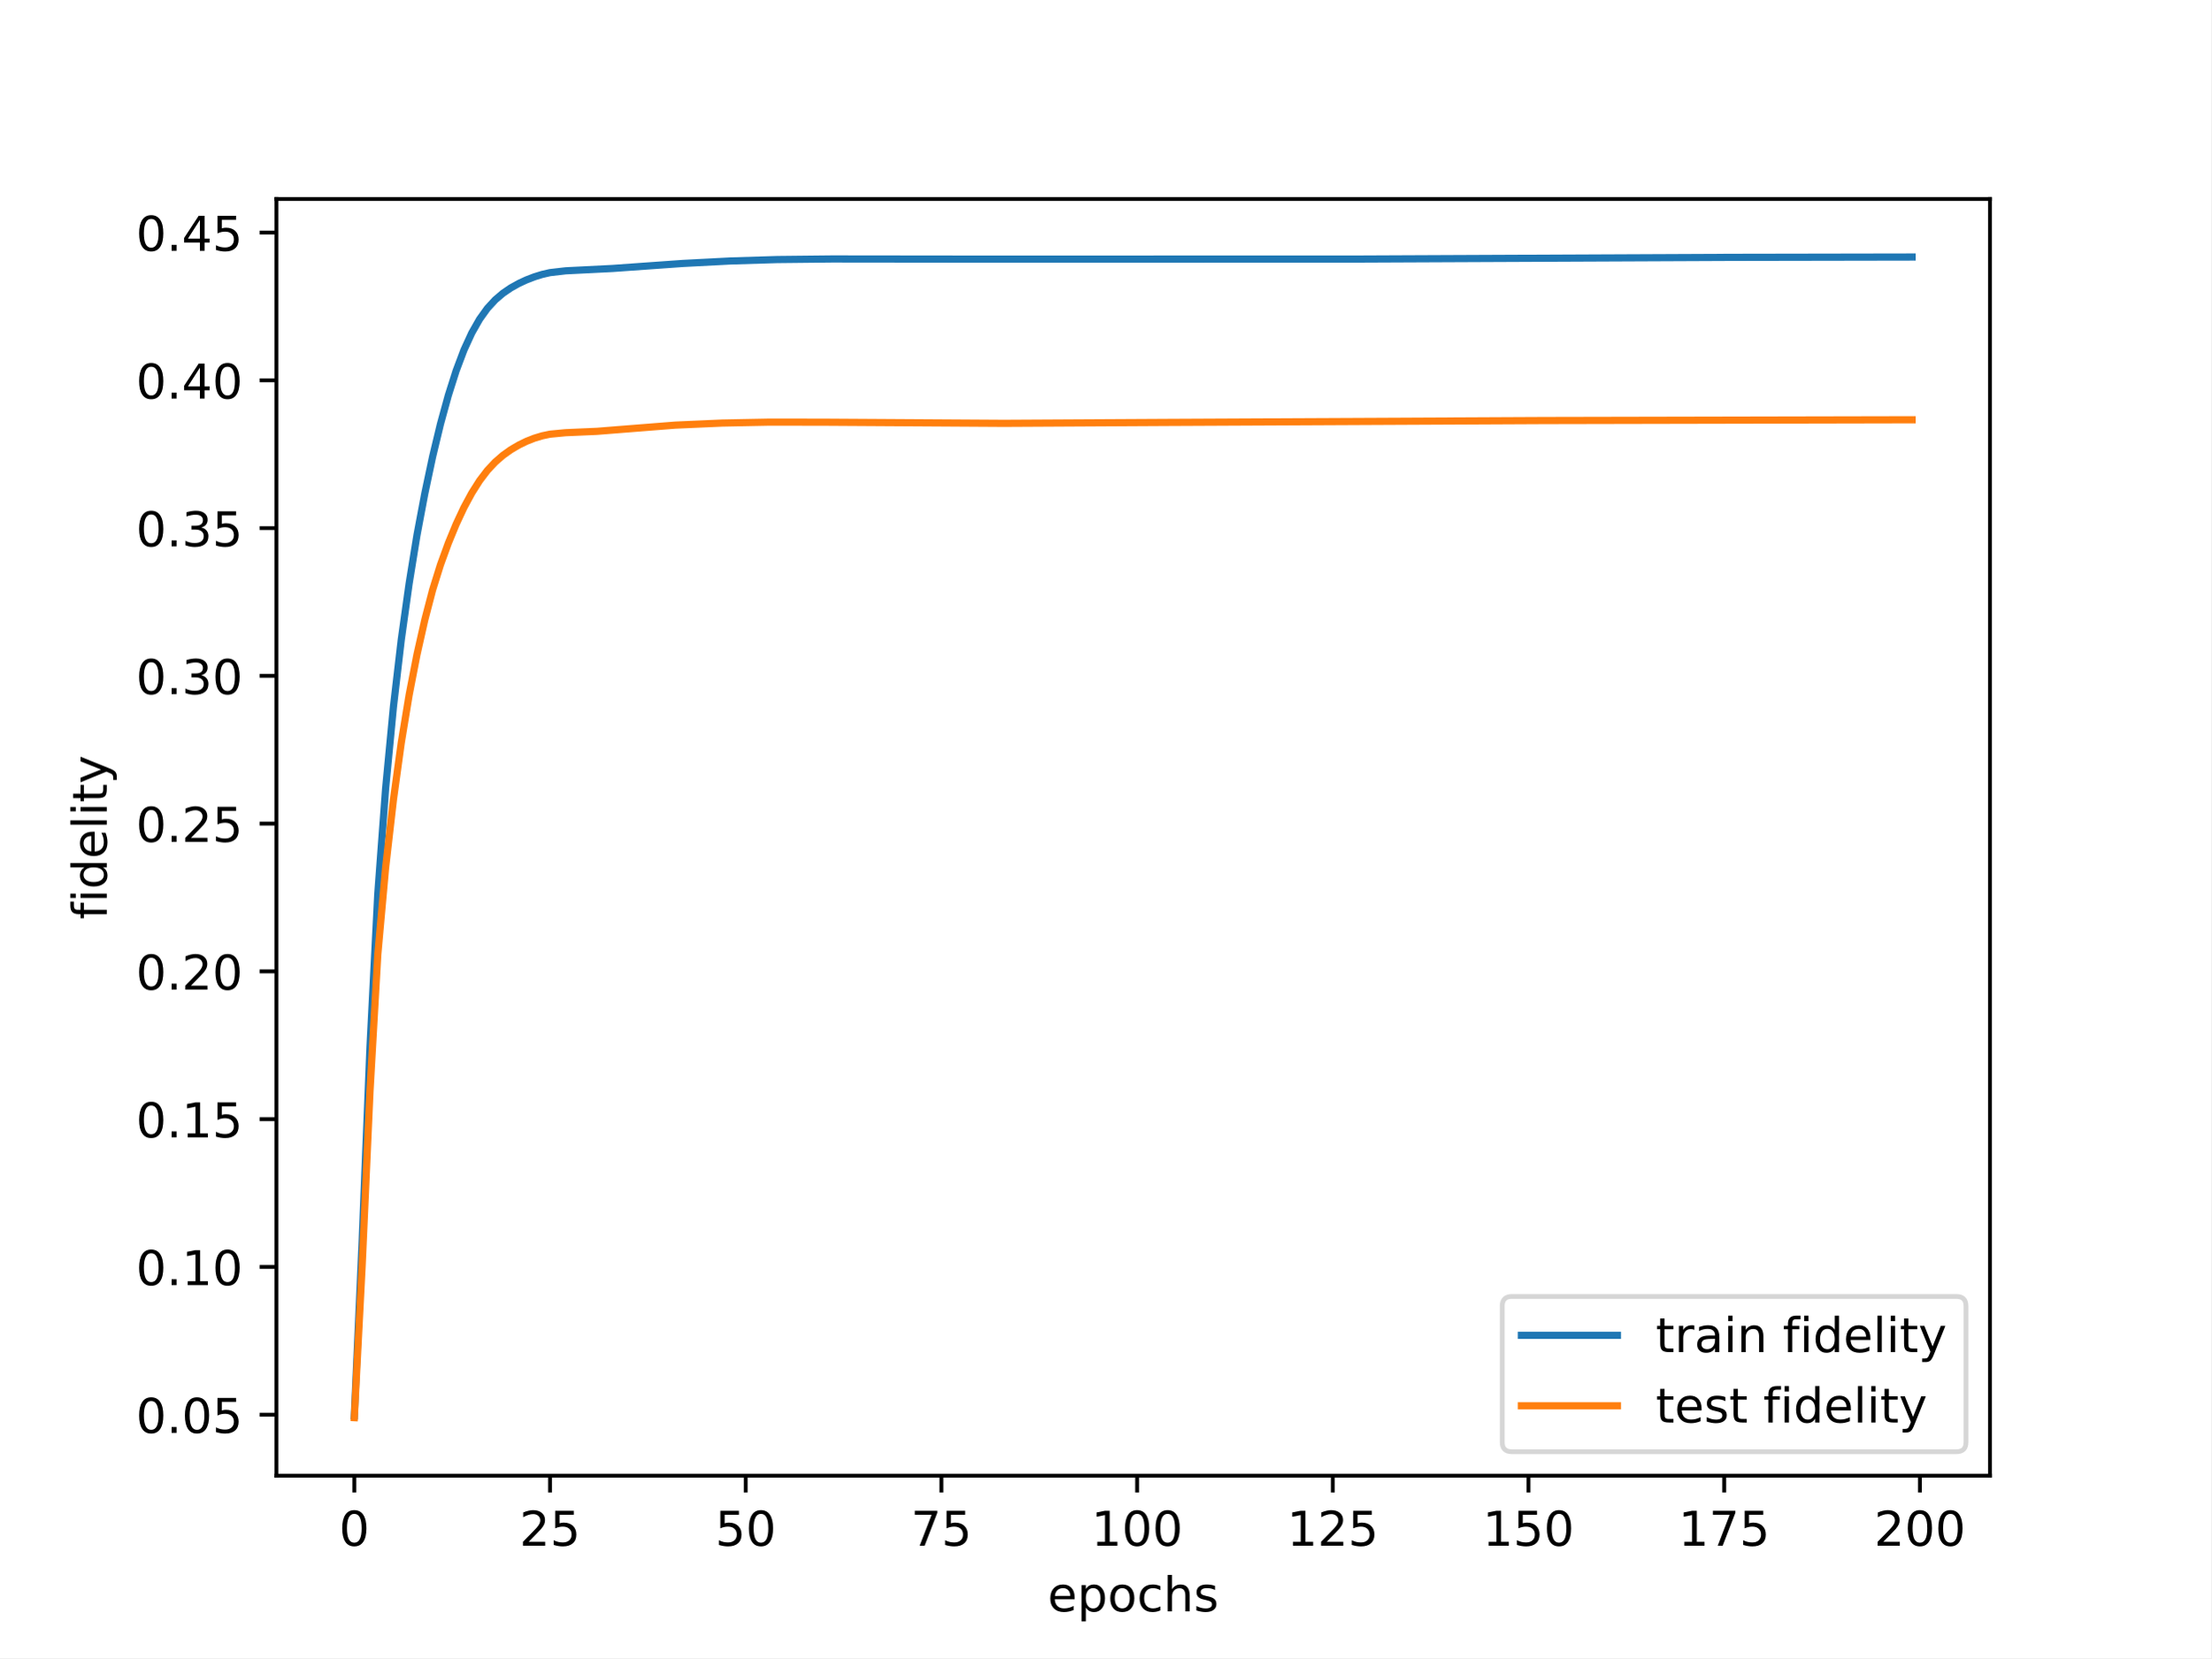
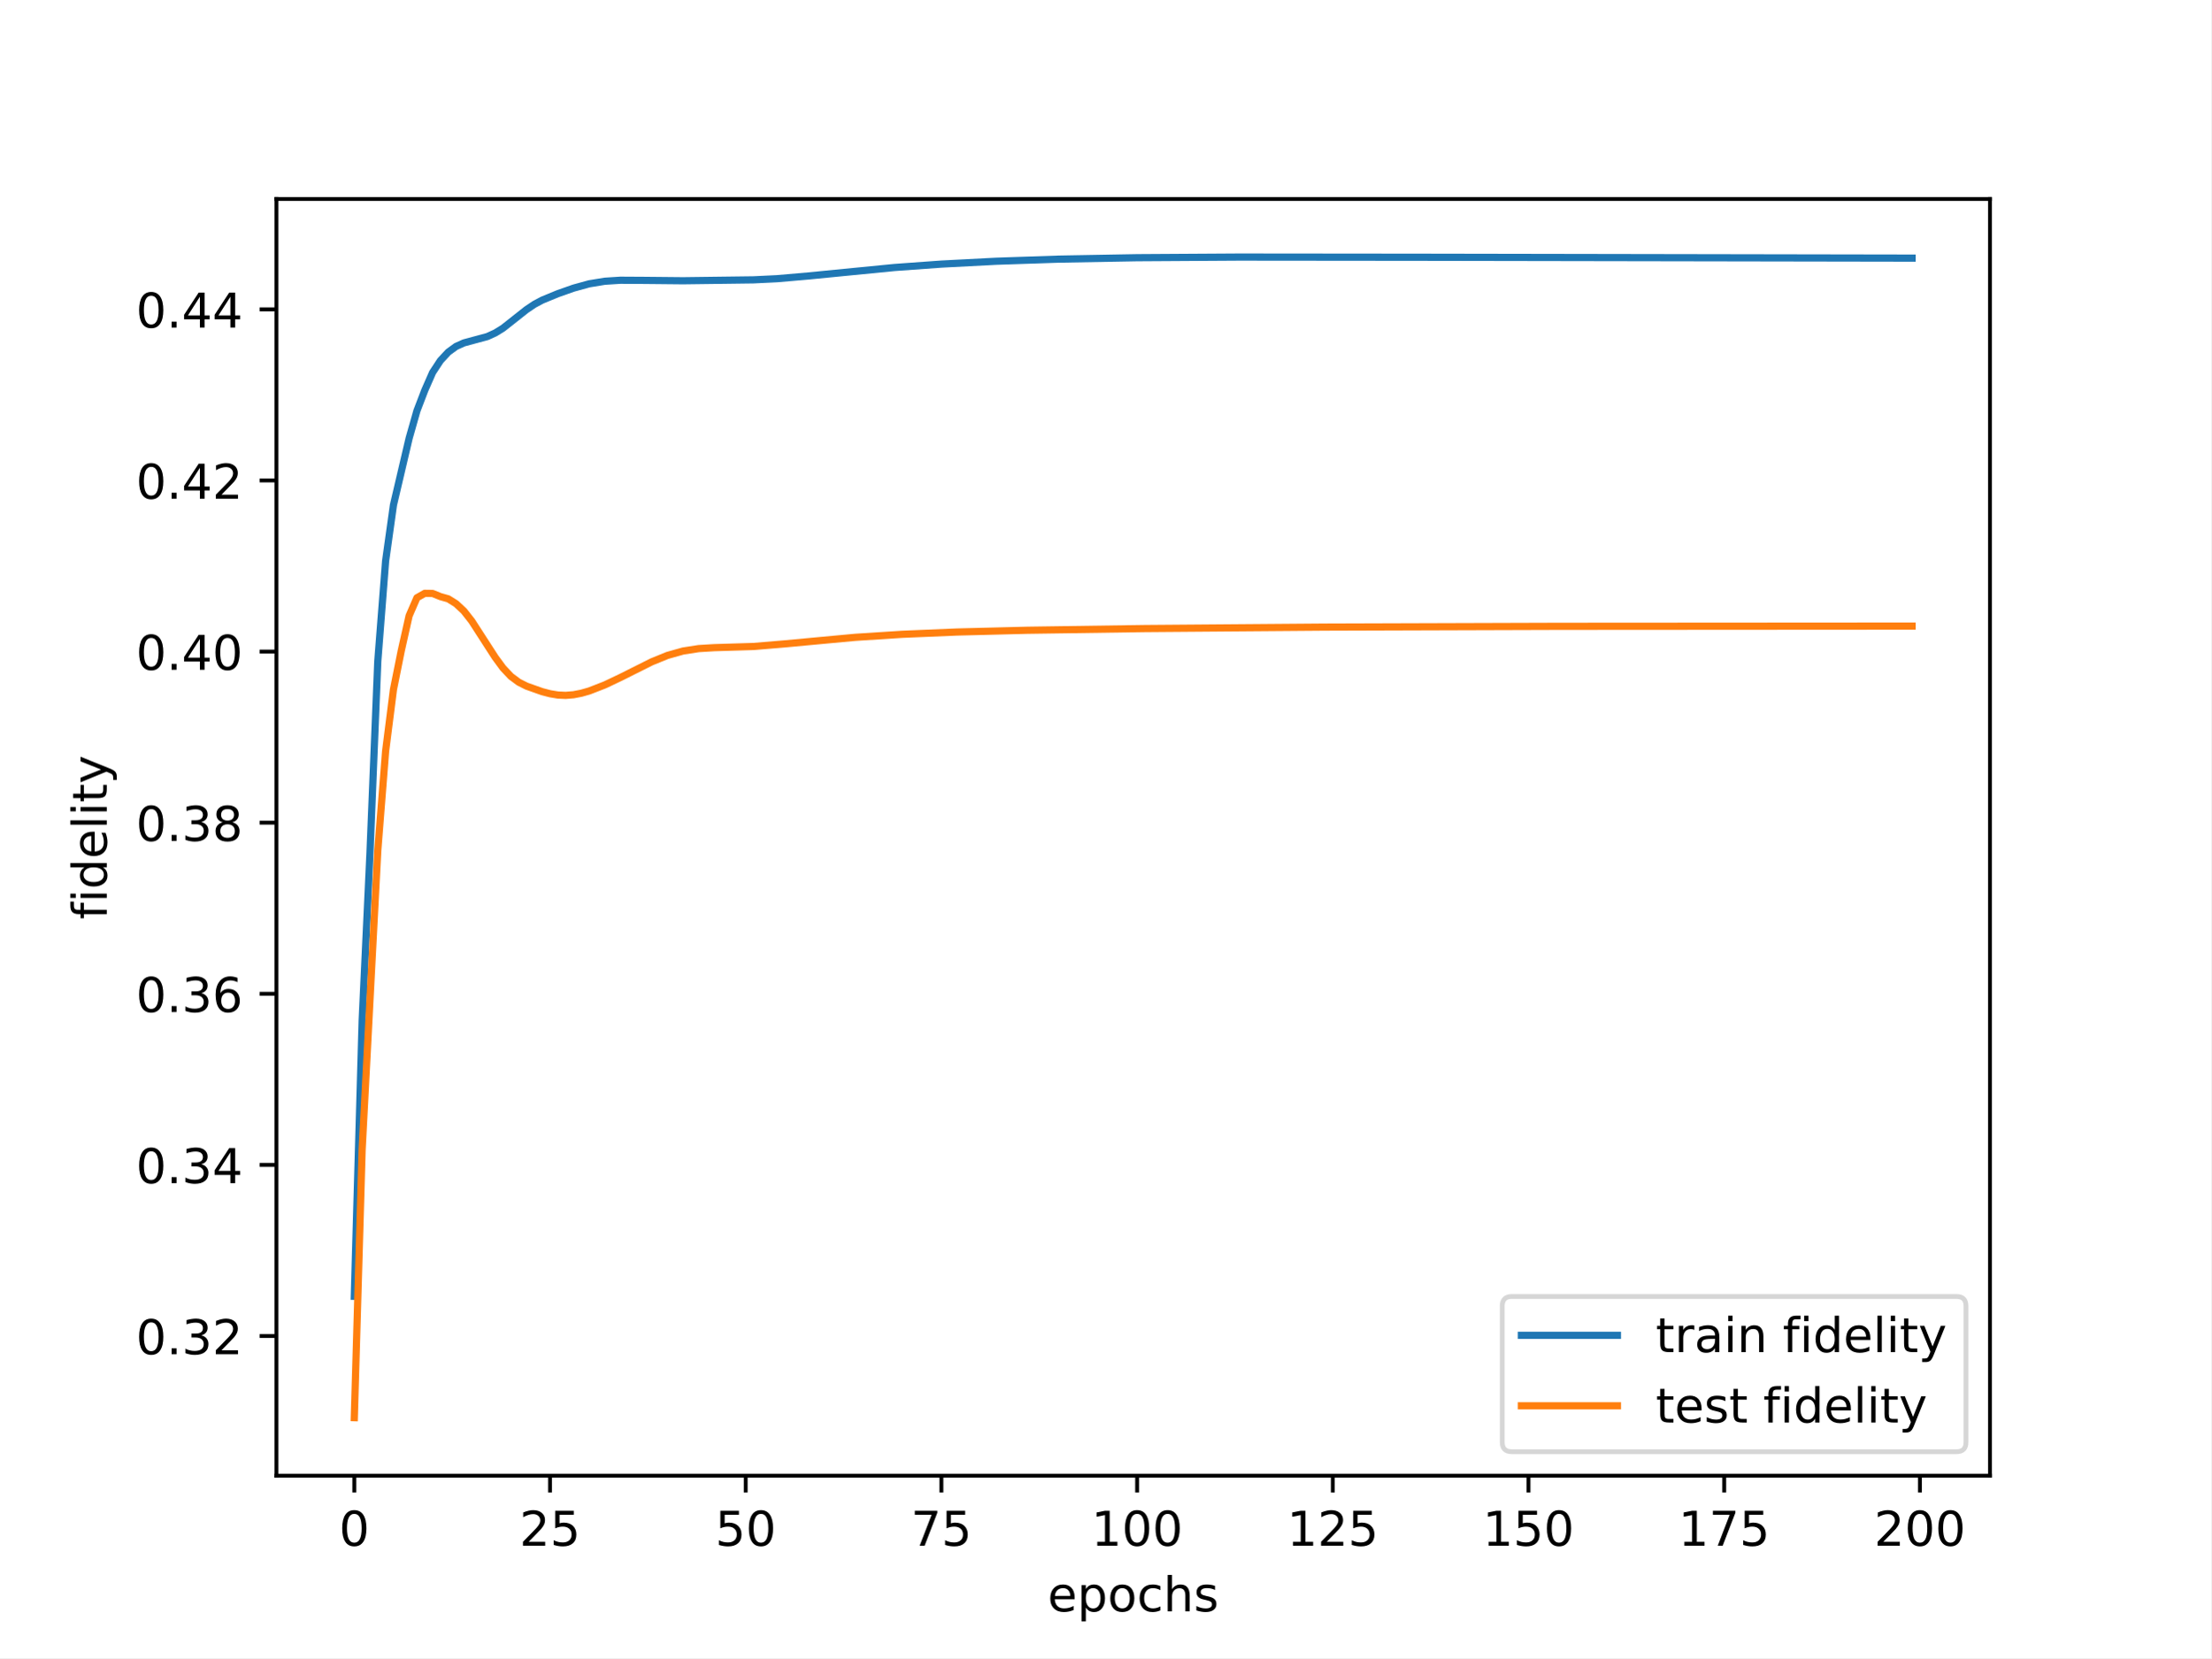
<svg xmlns="http://www.w3.org/2000/svg" xmlns:xlink="http://www.w3.org/1999/xlink" width="460.8pt" height="345.6pt" viewBox="0 0 460.8 345.6" version="1.1">
  <defs>
    <style type="text/css">*{stroke-linejoin: round; stroke-linecap: butt}</style>
  </defs>
  <g id="figure_1">
    <g id="patch_1">
      <path d="M 0 345.6  L 460.8 345.6  L 460.8 0  L 0 0  z " style="fill: #ffffff" />
    </g>
    <g id="axes_1">
      <g id="patch_2">
        <path d="M 57.6 307.584  L 414.72 307.584  L 414.72 41.472  L 57.6 41.472  z " style="fill: #ffffff" />
      </g>
      <g id="matplotlib.axis_1">
        <g id="xtick_1">
          <g id="line2d_1">
            <defs>
-               <path id="m42c0d1d798" d="M 0 0  L 0 3.5  " style="stroke: #000000; stroke-width: 0.8" />
-             </defs>
-             <g>
-               <use xlink:href="#m42c0d1d798" x="73.833" y="307.584" style="stroke: #000000; stroke-width: 0.8" />
+               <path id="m0eb32116cd" d="M 0 0  L 0 3.5  " style="stroke: #000000; stroke-width: 0.8" />
+             </defs>
+             <g>
+               <use xlink:href="#m0eb32116cd" x="73.833" y="307.584" style="stroke: #000000; stroke-width: 0.8" />
            </g>
          </g>
          <g id="text_1">
            <g transform="translate(70.65148 322.1824) scale(0.1 -0.1)">
              <defs>
                <path id="DejaVuSans-30" d="M 2034 4250  Q 1547 4250 1301 3770  Q 1056 3291 1056 2328  Q 1056 1369 1301 889  Q 1547 409 2034 409  Q 2525 409 2770 889  Q 3016 1369 3016 2328  Q 3016 3291 2770 3770  Q 2525 4250 2034 4250  z M 2034 4750  Q 2819 4750 3233 4129  Q 3647 3509 3647 2328  Q 3647 1150 3233 529  Q 2819 -91 2034 -91  Q 1250 -91 836 529  Q 422 1150 422 2328  Q 422 3509 836 4129  Q 1250 4750 2034 4750  z " transform="scale(0.015625)" />
              </defs>
              <use xlink:href="#DejaVuSans-30" />
            </g>
          </g>
        </g>
        <g id="xtick_2">
          <g id="line2d_2">
            <g>
-               <use xlink:href="#m42c0d1d798" x="114.618" y="307.584" style="stroke: #000000; stroke-width: 0.8" />
+               <use xlink:href="#m0eb32116cd" x="114.618" y="307.584" style="stroke: #000000; stroke-width: 0.8" />
            </g>
          </g>
          <g id="text_2">
            <g transform="translate(108.256 322.1824) scale(0.1 -0.1)">
              <defs>
                <path id="DejaVuSans-32" d="M 1228 531  L 3431 531  L 3431 0  L 469 0  L 469 531  Q 828 903 1448 1529  Q 2069 2156 2228 2338  Q 2531 2678 2651 2914  Q 2772 3150 2772 3378  Q 2772 3750 2511 3984  Q 2250 4219 1831 4219  Q 1534 4219 1204 4116  Q 875 4013 500 3803  L 500 4441  Q 881 4594 1212 4672  Q 1544 4750 1819 4750  Q 2544 4750 2975 4387  Q 3406 4025 3406 3419  Q 3406 3131 3298 2873  Q 3191 2616 2906 2266  Q 2828 2175 2409 1742  Q 1991 1309 1228 531  z " transform="scale(0.015625)" />
                <path id="DejaVuSans-35" d="M 691 4666  L 3169 4666  L 3169 4134  L 1269 4134  L 1269 2991  Q 1406 3038 1543 3061  Q 1681 3084 1819 3084  Q 2600 3084 3056 2656  Q 3513 2228 3513 1497  Q 3513 744 3044 326  Q 2575 -91 1722 -91  Q 1428 -91 1123 -41  Q 819 9 494 109  L 494 744  Q 775 591 1075 516  Q 1375 441 1709 441  Q 2250 441 2565 725  Q 2881 1009 2881 1497  Q 2881 1984 2565 2268  Q 2250 2553 1709 2553  Q 1456 2553 1204 2497  Q 953 2441 691 2322  L 691 4666  z " transform="scale(0.015625)" />
              </defs>
              <use xlink:href="#DejaVuSans-32" />
              <use xlink:href="#DejaVuSans-35" x="63.623" />
            </g>
          </g>
        </g>
        <g id="xtick_3">
          <g id="line2d_3">
            <g>
-               <use xlink:href="#m42c0d1d798" x="155.404" y="307.584" style="stroke: #000000; stroke-width: 0.8" />
+               <use xlink:href="#m0eb32116cd" x="155.404" y="307.584" style="stroke: #000000; stroke-width: 0.8" />
            </g>
          </g>
          <g id="text_3">
            <g transform="translate(149.0417 322.1824) scale(0.1 -0.1)">
              <use xlink:href="#DejaVuSans-35" />
              <use xlink:href="#DejaVuSans-30" x="63.623" />
            </g>
          </g>
        </g>
        <g id="xtick_4">
          <g id="line2d_4">
            <g>
-               <use xlink:href="#m42c0d1d798" x="196.19" y="307.584" style="stroke: #000000; stroke-width: 0.8" />
+               <use xlink:href="#m0eb32116cd" x="196.19" y="307.584" style="stroke: #000000; stroke-width: 0.8" />
            </g>
          </g>
          <g id="text_4">
            <g transform="translate(189.8275 322.1824) scale(0.1 -0.1)">
              <defs>
                <path id="DejaVuSans-37" d="M 525 4666  L 3525 4666  L 3525 4397  L 1831 0  L 1172 0  L 2766 4134  L 525 4134  L 525 4666  z " transform="scale(0.015625)" />
              </defs>
              <use xlink:href="#DejaVuSans-37" />
              <use xlink:href="#DejaVuSans-35" x="63.623" />
            </g>
          </g>
        </g>
        <g id="xtick_5">
          <g id="line2d_5">
            <g>
-               <use xlink:href="#m42c0d1d798" x="236.976" y="307.584" style="stroke: #000000; stroke-width: 0.8" />
+               <use xlink:href="#m0eb32116cd" x="236.976" y="307.584" style="stroke: #000000; stroke-width: 0.8" />
            </g>
          </g>
          <g id="text_5">
            <g transform="translate(227.432 322.1824) scale(0.1 -0.1)">
              <defs>
                <path id="DejaVuSans-31" d="M 794 531  L 1825 531  L 1825 4091  L 703 3866  L 703 4441  L 1819 4666  L 2450 4666  L 2450 531  L 3481 531  L 3481 0  L 794 0  L 794 531  z " transform="scale(0.015625)" />
              </defs>
              <use xlink:href="#DejaVuSans-31" />
              <use xlink:href="#DejaVuSans-30" x="63.623" />
              <use xlink:href="#DejaVuSans-30" x="127.246" />
            </g>
          </g>
        </g>
        <g id="xtick_6">
          <g id="line2d_6">
            <g>
-               <use xlink:href="#m42c0d1d798" x="277.761" y="307.584" style="stroke: #000000; stroke-width: 0.8" />
+               <use xlink:href="#m0eb32116cd" x="277.761" y="307.584" style="stroke: #000000; stroke-width: 0.8" />
            </g>
          </g>
          <g id="text_6">
            <g transform="translate(268.2177 322.1824) scale(0.1 -0.1)">
              <use xlink:href="#DejaVuSans-31" />
              <use xlink:href="#DejaVuSans-32" x="63.623" />
              <use xlink:href="#DejaVuSans-35" x="127.246" />
            </g>
          </g>
        </g>
        <g id="xtick_7">
          <g id="line2d_7">
            <g>
-               <use xlink:href="#m42c0d1d798" x="318.547" y="307.584" style="stroke: #000000; stroke-width: 0.8" />
+               <use xlink:href="#m0eb32116cd" x="318.547" y="307.584" style="stroke: #000000; stroke-width: 0.8" />
            </g>
          </g>
          <g id="text_7">
            <g transform="translate(309.0035 322.1824) scale(0.1 -0.1)">
              <use xlink:href="#DejaVuSans-31" />
              <use xlink:href="#DejaVuSans-35" x="63.623" />
              <use xlink:href="#DejaVuSans-30" x="127.246" />
            </g>
          </g>
        </g>
        <g id="xtick_8">
          <g id="line2d_8">
            <g>
-               <use xlink:href="#m42c0d1d798" x="359.333" y="307.584" style="stroke: #000000; stroke-width: 0.8" />
+               <use xlink:href="#m0eb32116cd" x="359.333" y="307.584" style="stroke: #000000; stroke-width: 0.8" />
            </g>
          </g>
          <g id="text_8">
            <g transform="translate(349.7892 322.1824) scale(0.1 -0.1)">
              <use xlink:href="#DejaVuSans-31" />
              <use xlink:href="#DejaVuSans-37" x="63.623" />
              <use xlink:href="#DejaVuSans-35" x="127.246" />
            </g>
          </g>
        </g>
        <g id="xtick_9">
          <g id="line2d_9">
            <g>
-               <use xlink:href="#m42c0d1d798" x="400.119" y="307.584" style="stroke: #000000; stroke-width: 0.8" />
+               <use xlink:href="#m0eb32116cd" x="400.119" y="307.584" style="stroke: #000000; stroke-width: 0.8" />
            </g>
          </g>
          <g id="text_9">
            <g transform="translate(390.575 322.1824) scale(0.1 -0.1)">
              <use xlink:href="#DejaVuSans-32" />
              <use xlink:href="#DejaVuSans-30" x="63.623" />
              <use xlink:href="#DejaVuSans-30" x="127.246" />
            </g>
          </g>
        </g>
        <g id="text_10">
          <g transform="translate(218.3272 335.8606) scale(0.1 -0.1)">
            <defs>
              <path id="DejaVuSans-65" d="M 3597 1894  L 3597 1613  L 953 1613  Q 991 1019 1311 708  Q 1631 397 2203 397  Q 2534 397 2845 478  Q 3156 559 3463 722  L 3463 178  Q 3153 47 2828 -22  Q 2503 -91 2169 -91  Q 1331 -91 842 396  Q 353 884 353 1716  Q 353 2575 817 3079  Q 1281 3584 2069 3584  Q 2775 3584 3186 3129  Q 3597 2675 3597 1894  z M 3022 2063  Q 3016 2534 2758 2815  Q 2500 3097 2075 3097  Q 1594 3097 1305 2825  Q 1016 2553 972 2059  L 3022 2063  z " transform="scale(0.015625)" />
              <path id="DejaVuSans-70" d="M 1159 525  L 1159 -1331  L 581 -1331  L 581 3500  L 1159 3500  L 1159 2969  Q 1341 3281 1617 3432  Q 1894 3584 2278 3584  Q 2916 3584 3314 3078  Q 3713 2572 3713 1747  Q 3713 922 3314 415  Q 2916 -91 2278 -91  Q 1894 -91 1617 61  Q 1341 213 1159 525  z M 3116 1747  Q 3116 2381 2855 2742  Q 2594 3103 2138 3103  Q 1681 3103 1420 2742  Q 1159 2381 1159 1747  Q 1159 1113 1420 752  Q 1681 391 2138 391  Q 2594 391 2855 752  Q 3116 1113 3116 1747  z " transform="scale(0.015625)" />
              <path id="DejaVuSans-6f" d="M 1959 3097  Q 1497 3097 1228 2736  Q 959 2375 959 1747  Q 959 1119 1226 758  Q 1494 397 1959 397  Q 2419 397 2687 759  Q 2956 1122 2956 1747  Q 2956 2369 2687 2733  Q 2419 3097 1959 3097  z M 1959 3584  Q 2709 3584 3137 3096  Q 3566 2609 3566 1747  Q 3566 888 3137 398  Q 2709 -91 1959 -91  Q 1206 -91 779 398  Q 353 888 353 1747  Q 353 2609 779 3096  Q 1206 3584 1959 3584  z " transform="scale(0.015625)" />
              <path id="DejaVuSans-63" d="M 3122 3366  L 3122 2828  Q 2878 2963 2633 3030  Q 2388 3097 2138 3097  Q 1578 3097 1268 2742  Q 959 2388 959 1747  Q 959 1106 1268 751  Q 1578 397 2138 397  Q 2388 397 2633 464  Q 2878 531 3122 666  L 3122 134  Q 2881 22 2623 -34  Q 2366 -91 2075 -91  Q 1284 -91 818 406  Q 353 903 353 1747  Q 353 2603 823 3093  Q 1294 3584 2113 3584  Q 2378 3584 2631 3529  Q 2884 3475 3122 3366  z " transform="scale(0.015625)" />
              <path id="DejaVuSans-68" d="M 3513 2113  L 3513 0  L 2938 0  L 2938 2094  Q 2938 2591 2744 2837  Q 2550 3084 2163 3084  Q 1697 3084 1428 2787  Q 1159 2491 1159 1978  L 1159 0  L 581 0  L 581 4863  L 1159 4863  L 1159 2956  Q 1366 3272 1645 3428  Q 1925 3584 2291 3584  Q 2894 3584 3203 3211  Q 3513 2838 3513 2113  z " transform="scale(0.015625)" />
              <path id="DejaVuSans-73" d="M 2834 3397  L 2834 2853  Q 2591 2978 2328 3040  Q 2066 3103 1784 3103  Q 1356 3103 1142 2972  Q 928 2841 928 2578  Q 928 2378 1081 2264  Q 1234 2150 1697 2047  L 1894 2003  Q 2506 1872 2764 1633  Q 3022 1394 3022 966  Q 3022 478 2636 193  Q 2250 -91 1575 -91  Q 1294 -91 989 -36  Q 684 19 347 128  L 347 722  Q 666 556 975 473  Q 1284 391 1588 391  Q 1994 391 2212 530  Q 2431 669 2431 922  Q 2431 1156 2273 1281  Q 2116 1406 1581 1522  L 1381 1569  Q 847 1681 609 1914  Q 372 2147 372 2553  Q 372 3047 722 3315  Q 1072 3584 1716 3584  Q 2034 3584 2315 3537  Q 2597 3491 2834 3397  z " transform="scale(0.015625)" />
            </defs>
            <use xlink:href="#DejaVuSans-65" />
            <use xlink:href="#DejaVuSans-70" x="61.523" />
            <use xlink:href="#DejaVuSans-6f" x="125" />
            <use xlink:href="#DejaVuSans-63" x="186.182" />
            <use xlink:href="#DejaVuSans-68" x="241.162" />
            <use xlink:href="#DejaVuSans-73" x="304.541" />
          </g>
        </g>
      </g>
      <g id="matplotlib.axis_2">
        <g id="ytick_1">
          <g id="line2d_10">
            <defs>
-               <path id="m91ed937167" d="M 0 0  L -3.5 0  " style="stroke: #000000; stroke-width: 0.8" />
-             </defs>
-             <g>
-               <use xlink:href="#m91ed937167" x="57.6" y="294.868" style="stroke: #000000; stroke-width: 0.8" />
+               <path id="m2025fb3684" d="M 0 0  L -3.5 0  " style="stroke: #000000; stroke-width: 0.8" />
+             </defs>
+             <g>
+               <use xlink:href="#m2025fb3684" x="57.6" y="278.469" style="stroke: #000000; stroke-width: 0.8" />
            </g>
          </g>
          <g id="text_11">
-             <g transform="translate(28.33438 298.6675) scale(0.1 -0.1)">
+             <g transform="translate(28.33438 282.2684) scale(0.1 -0.1)">
              <defs>
                <path id="DejaVuSans-2e" d="M 684 794  L 1344 794  L 1344 0  L 684 0  L 684 794  z " transform="scale(0.015625)" />
-               </defs>
-               <use xlink:href="#DejaVuSans-30" />
-               <use xlink:href="#DejaVuSans-2e" x="63.623" />
-               <use xlink:href="#DejaVuSans-30" x="95.41" />
-               <use xlink:href="#DejaVuSans-35" x="159.033" />
+                 <path id="DejaVuSans-33" d="M 2597 2516  Q 3050 2419 3304 2112  Q 3559 1806 3559 1356  Q 3559 666 3084 287  Q 2609 -91 1734 -91  Q 1441 -91 1130 -33  Q 819 25 488 141  L 488 750  Q 750 597 1062 519  Q 1375 441 1716 441  Q 2309 441 2620 675  Q 2931 909 2931 1356  Q 2931 1769 2642 2001  Q 2353 2234 1838 2234  L 1294 2234  L 1294 2753  L 1863 2753  Q 2328 2753 2575 2939  Q 2822 3125 2822 3475  Q 2822 3834 2567 4026  Q 2313 4219 1838 4219  Q 1578 4219 1281 4162  Q 984 4106 628 3988  L 628 4550  Q 988 4650 1302 4700  Q 1616 4750 1894 4750  Q 2613 4750 3031 4423  Q 3450 4097 3450 3541  Q 3450 3153 3228 2886  Q 3006 2619 2597 2516  z " transform="scale(0.015625)" />
+               </defs>
+               <use xlink:href="#DejaVuSans-30" />
+               <use xlink:href="#DejaVuSans-2e" x="63.623" />
+               <use xlink:href="#DejaVuSans-33" x="95.41" />
+               <use xlink:href="#DejaVuSans-32" x="159.033" />
            </g>
          </g>
        </g>
        <g id="ytick_2">
          <g id="line2d_11">
            <g>
-               <use xlink:href="#m91ed937167" x="57.6" y="264.068" style="stroke: #000000; stroke-width: 0.8" />
+               <use xlink:href="#m2025fb3684" x="57.6" y="242.804" style="stroke: #000000; stroke-width: 0.8" />
            </g>
          </g>
          <g id="text_12">
-             <g transform="translate(28.33438 267.8675) scale(0.1 -0.1)">
-               <use xlink:href="#DejaVuSans-30" />
-               <use xlink:href="#DejaVuSans-2e" x="63.623" />
-               <use xlink:href="#DejaVuSans-31" x="95.41" />
-               <use xlink:href="#DejaVuSans-30" x="159.033" />
+             <g transform="translate(28.33438 246.6028) scale(0.1 -0.1)">
+               <defs>
+                 <path id="DejaVuSans-34" d="M 2419 4116  L 825 1625  L 2419 1625  L 2419 4116  z M 2253 4666  L 3047 4666  L 3047 1625  L 3713 1625  L 3713 1100  L 3047 1100  L 3047 0  L 2419 0  L 2419 1100  L 313 1100  L 313 1709  L 2253 4666  z " transform="scale(0.015625)" />
+               </defs>
+               <use xlink:href="#DejaVuSans-30" />
+               <use xlink:href="#DejaVuSans-2e" x="63.623" />
+               <use xlink:href="#DejaVuSans-33" x="95.41" />
+               <use xlink:href="#DejaVuSans-34" x="159.033" />
            </g>
          </g>
        </g>
        <g id="ytick_3">
          <g id="line2d_12">
            <g>
-               <use xlink:href="#m91ed937167" x="57.6" y="233.268" style="stroke: #000000; stroke-width: 0.8" />
+               <use xlink:href="#m2025fb3684" x="57.6" y="207.138" style="stroke: #000000; stroke-width: 0.8" />
            </g>
          </g>
          <g id="text_13">
-             <g transform="translate(28.33438 237.0676) scale(0.1 -0.1)">
-               <use xlink:href="#DejaVuSans-30" />
-               <use xlink:href="#DejaVuSans-2e" x="63.623" />
-               <use xlink:href="#DejaVuSans-31" x="95.41" />
-               <use xlink:href="#DejaVuSans-35" x="159.033" />
+             <g transform="translate(28.33438 210.9372) scale(0.1 -0.1)">
+               <defs>
+                 <path id="DejaVuSans-36" d="M 2113 2584  Q 1688 2584 1439 2293  Q 1191 2003 1191 1497  Q 1191 994 1439 701  Q 1688 409 2113 409  Q 2538 409 2786 701  Q 3034 994 3034 1497  Q 3034 2003 2786 2293  Q 2538 2584 2113 2584  z M 3366 4563  L 3366 3988  Q 3128 4100 2886 4159  Q 2644 4219 2406 4219  Q 1781 4219 1451 3797  Q 1122 3375 1075 2522  Q 1259 2794 1537 2939  Q 1816 3084 2150 3084  Q 2853 3084 3261 2657  Q 3669 2231 3669 1497  Q 3669 778 3244 343  Q 2819 -91 2113 -91  Q 1303 -91 875 529  Q 447 1150 447 2328  Q 447 3434 972 4092  Q 1497 4750 2381 4750  Q 2619 4750 2861 4703  Q 3103 4656 3366 4563  z " transform="scale(0.015625)" />
+               </defs>
+               <use xlink:href="#DejaVuSans-30" />
+               <use xlink:href="#DejaVuSans-2e" x="63.623" />
+               <use xlink:href="#DejaVuSans-33" x="95.41" />
+               <use xlink:href="#DejaVuSans-36" x="159.033" />
            </g>
          </g>
        </g>
        <g id="ytick_4">
          <g id="line2d_13">
            <g>
-               <use xlink:href="#m91ed937167" x="57.6" y="202.468" style="stroke: #000000; stroke-width: 0.8" />
+               <use xlink:href="#m2025fb3684" x="57.6" y="171.472" style="stroke: #000000; stroke-width: 0.8" />
            </g>
          </g>
          <g id="text_14">
-             <g transform="translate(28.33438 206.2676) scale(0.1 -0.1)">
-               <use xlink:href="#DejaVuSans-30" />
-               <use xlink:href="#DejaVuSans-2e" x="63.623" />
-               <use xlink:href="#DejaVuSans-32" x="95.41" />
-               <use xlink:href="#DejaVuSans-30" x="159.033" />
+             <g transform="translate(28.33438 175.2715) scale(0.1 -0.1)">
+               <defs>
+                 <path id="DejaVuSans-38" d="M 2034 2216  Q 1584 2216 1326 1975  Q 1069 1734 1069 1313  Q 1069 891 1326 650  Q 1584 409 2034 409  Q 2484 409 2743 651  Q 3003 894 3003 1313  Q 3003 1734 2745 1975  Q 2488 2216 2034 2216  z M 1403 2484  Q 997 2584 770 2862  Q 544 3141 544 3541  Q 544 4100 942 4425  Q 1341 4750 2034 4750  Q 2731 4750 3128 4425  Q 3525 4100 3525 3541  Q 3525 3141 3298 2862  Q 3072 2584 2669 2484  Q 3125 2378 3379 2068  Q 3634 1759 3634 1313  Q 3634 634 3220 271  Q 2806 -91 2034 -91  Q 1263 -91 848 271  Q 434 634 434 1313  Q 434 1759 690 2068  Q 947 2378 1403 2484  z M 1172 3481  Q 1172 3119 1398 2916  Q 1625 2713 2034 2713  Q 2441 2713 2670 2916  Q 2900 3119 2900 3481  Q 2900 3844 2670 4047  Q 2441 4250 2034 4250  Q 1625 4250 1398 4047  Q 1172 3844 1172 3481  z " transform="scale(0.015625)" />
+               </defs>
+               <use xlink:href="#DejaVuSans-30" />
+               <use xlink:href="#DejaVuSans-2e" x="63.623" />
+               <use xlink:href="#DejaVuSans-33" x="95.41" />
+               <use xlink:href="#DejaVuSans-38" x="159.033" />
            </g>
          </g>
        </g>
        <g id="ytick_5">
          <g id="line2d_14">
            <g>
-               <use xlink:href="#m91ed937167" x="57.6" y="171.668" style="stroke: #000000; stroke-width: 0.8" />
+               <use xlink:href="#m2025fb3684" x="57.6" y="135.807" style="stroke: #000000; stroke-width: 0.8" />
            </g>
          </g>
          <g id="text_15">
-             <g transform="translate(28.33438 175.4676) scale(0.1 -0.1)">
-               <use xlink:href="#DejaVuSans-30" />
-               <use xlink:href="#DejaVuSans-2e" x="63.623" />
-               <use xlink:href="#DejaVuSans-32" x="95.41" />
-               <use xlink:href="#DejaVuSans-35" x="159.033" />
+             <g transform="translate(28.33438 139.6059) scale(0.1 -0.1)">
+               <use xlink:href="#DejaVuSans-30" />
+               <use xlink:href="#DejaVuSans-2e" x="63.623" />
+               <use xlink:href="#DejaVuSans-34" x="95.41" />
+               <use xlink:href="#DejaVuSans-30" x="159.033" />
            </g>
          </g>
        </g>
        <g id="ytick_6">
          <g id="line2d_15">
            <g>
-               <use xlink:href="#m91ed937167" x="57.6" y="140.868" style="stroke: #000000; stroke-width: 0.8" />
+               <use xlink:href="#m2025fb3684" x="57.6" y="100.141" style="stroke: #000000; stroke-width: 0.8" />
            </g>
          </g>
          <g id="text_16">
-             <g transform="translate(28.33438 144.6676) scale(0.1 -0.1)">
-               <defs>
-                 <path id="DejaVuSans-33" d="M 2597 2516  Q 3050 2419 3304 2112  Q 3559 1806 3559 1356  Q 3559 666 3084 287  Q 2609 -91 1734 -91  Q 1441 -91 1130 -33  Q 819 25 488 141  L 488 750  Q 750 597 1062 519  Q 1375 441 1716 441  Q 2309 441 2620 675  Q 2931 909 2931 1356  Q 2931 1769 2642 2001  Q 2353 2234 1838 2234  L 1294 2234  L 1294 2753  L 1863 2753  Q 2328 2753 2575 2939  Q 2822 3125 2822 3475  Q 2822 3834 2567 4026  Q 2313 4219 1838 4219  Q 1578 4219 1281 4162  Q 984 4106 628 3988  L 628 4550  Q 988 4650 1302 4700  Q 1616 4750 1894 4750  Q 2613 4750 3031 4423  Q 3450 4097 3450 3541  Q 3450 3153 3228 2886  Q 3006 2619 2597 2516  z " transform="scale(0.015625)" />
-               </defs>
-               <use xlink:href="#DejaVuSans-30" />
-               <use xlink:href="#DejaVuSans-2e" x="63.623" />
-               <use xlink:href="#DejaVuSans-33" x="95.41" />
-               <use xlink:href="#DejaVuSans-30" x="159.033" />
+             <g transform="translate(28.33438 103.9403) scale(0.1 -0.1)">
+               <use xlink:href="#DejaVuSans-30" />
+               <use xlink:href="#DejaVuSans-2e" x="63.623" />
+               <use xlink:href="#DejaVuSans-34" x="95.41" />
+               <use xlink:href="#DejaVuSans-32" x="159.033" />
            </g>
          </g>
        </g>
        <g id="ytick_7">
          <g id="line2d_16">
            <g>
-               <use xlink:href="#m91ed937167" x="57.6" y="110.068" style="stroke: #000000; stroke-width: 0.8" />
+               <use xlink:href="#m2025fb3684" x="57.6" y="64.475" style="stroke: #000000; stroke-width: 0.8" />
            </g>
          </g>
          <g id="text_17">
-             <g transform="translate(28.33438 113.8677) scale(0.1 -0.1)">
-               <use xlink:href="#DejaVuSans-30" />
-               <use xlink:href="#DejaVuSans-2e" x="63.623" />
-               <use xlink:href="#DejaVuSans-33" x="95.41" />
-               <use xlink:href="#DejaVuSans-35" x="159.033" />
-             </g>
-           </g>
-         </g>
-         <g id="ytick_8">
-           <g id="line2d_17">
-             <g>
-               <use xlink:href="#m91ed937167" x="57.6" y="79.268" style="stroke: #000000; stroke-width: 0.8" />
-             </g>
-           </g>
-           <g id="text_18">
-             <g transform="translate(28.33438 83.06768) scale(0.1 -0.1)">
-               <defs>
-                 <path id="DejaVuSans-34" d="M 2419 4116  L 825 1625  L 2419 1625  L 2419 4116  z M 2253 4666  L 3047 4666  L 3047 1625  L 3713 1625  L 3713 1100  L 3047 1100  L 3047 0  L 2419 0  L 2419 1100  L 313 1100  L 313 1709  L 2253 4666  z " transform="scale(0.015625)" />
-               </defs>
+             <g transform="translate(28.33438 68.27466) scale(0.1 -0.1)">
              <use xlink:href="#DejaVuSans-30" />
              <use xlink:href="#DejaVuSans-2e" x="63.623" />
              <use xlink:href="#DejaVuSans-34" x="95.41" />
-               <use xlink:href="#DejaVuSans-30" x="159.033" />
-             </g>
-           </g>
-         </g>
-         <g id="ytick_9">
-           <g id="line2d_18">
-             <g>
-               <use xlink:href="#m91ed937167" x="57.6" y="48.468" style="stroke: #000000; stroke-width: 0.8" />
-             </g>
-           </g>
-           <g id="text_19">
-             <g transform="translate(28.33438 52.2677) scale(0.1 -0.1)">
-               <use xlink:href="#DejaVuSans-30" />
-               <use xlink:href="#DejaVuSans-2e" x="63.623" />
-               <use xlink:href="#DejaVuSans-34" x="95.41" />
-               <use xlink:href="#DejaVuSans-35" x="159.033" />
-             </g>
-           </g>
-         </g>
-         <g id="text_20">
+               <use xlink:href="#DejaVuSans-34" x="159.033" />
+             </g>
+           </g>
+         </g>
+         <g id="text_18">
          <g transform="translate(22.25469 191.6257) rotate(-90) scale(0.1 -0.1)">
            <defs>
              <path id="DejaVuSans-66" d="M 2375 4863  L 2375 4384  L 1825 4384  Q 1516 4384 1395 4259  Q 1275 4134 1275 3809  L 1275 3500  L 2222 3500  L 2222 3053  L 1275 3053  L 1275 0  L 697 0  L 697 3053  L 147 3053  L 147 3500  L 697 3500  L 697 3744  Q 697 4328 969 4595  Q 1241 4863 1831 4863  L 2375 4863  z " transform="scale(0.015625)" />
              <path id="DejaVuSans-69" d="M 603 3500  L 1178 3500  L 1178 0  L 603 0  L 603 3500  z M 603 4863  L 1178 4863  L 1178 4134  L 603 4134  L 603 4863  z " transform="scale(0.015625)" />
              <path id="DejaVuSans-64" d="M 2906 2969  L 2906 4863  L 3481 4863  L 3481 0  L 2906 0  L 2906 525  Q 2725 213 2448 61  Q 2172 -91 1784 -91  Q 1150 -91 751 415  Q 353 922 353 1747  Q 353 2572 751 3078  Q 1150 3584 1784 3584  Q 2172 3584 2448 3432  Q 2725 3281 2906 2969  z M 947 1747  Q 947 1113 1208 752  Q 1469 391 1925 391  Q 2381 391 2643 752  Q 2906 1113 2906 1747  Q 2906 2381 2643 2742  Q 2381 3103 1925 3103  Q 1469 3103 1208 2742  Q 947 2381 947 1747  z " transform="scale(0.015625)" />
              <path id="DejaVuSans-6c" d="M 603 4863  L 1178 4863  L 1178 0  L 603 0  L 603 4863  z " transform="scale(0.015625)" />
              <path id="DejaVuSans-74" d="M 1172 4494  L 1172 3500  L 2356 3500  L 2356 3053  L 1172 3053  L 1172 1153  Q 1172 725 1289 603  Q 1406 481 1766 481  L 2356 481  L 2356 0  L 1766 0  Q 1100 0 847 248  Q 594 497 594 1153  L 594 3053  L 172 3053  L 172 3500  L 594 3500  L 594 4494  L 1172 4494  z " transform="scale(0.015625)" />
              <path id="DejaVuSans-79" d="M 2059 -325  Q 1816 -950 1584 -1140  Q 1353 -1331 966 -1331  L 506 -1331  L 506 -850  L 844 -850  Q 1081 -850 1212 -737  Q 1344 -625 1503 -206  L 1606 56  L 191 3500  L 800 3500  L 1894 763  L 2988 3500  L 3597 3500  L 2059 -325  z " transform="scale(0.015625)" />
            </defs>
            <use xlink:href="#DejaVuSans-66" />
            <use xlink:href="#DejaVuSans-69" x="35.205" />
            <use xlink:href="#DejaVuSans-64" x="62.988" />
            <use xlink:href="#DejaVuSans-65" x="126.465" />
            <use xlink:href="#DejaVuSans-6c" x="187.988" />
            <use xlink:href="#DejaVuSans-69" x="215.771" />
            <use xlink:href="#DejaVuSans-74" x="243.555" />
            <use xlink:href="#DejaVuSans-79" x="282.764" />
          </g>
        </g>
      </g>
-       <g id="line2d_19">
-         <path d="M 73.833 295.097  L 75.464 258.753  L 77.096 218.304  L 78.727 186.262  L 80.358 164.351  L 81.99 147.275  L 83.621 133.33  L 85.253 121.663  L 86.884 111.584  L 88.516 102.906  L 90.147 95.209  L 91.778 88.419  L 93.41 82.461  L 95.041 77.316  L 96.673 72.977  L 98.304 69.417  L 99.936 66.541  L 101.567 64.268  L 103.198 62.497  L 104.83 61.107  L 106.461 59.997  L 108.093 59.087  L 109.724 58.329  L 111.356 57.699  L 112.987 57.195  L 114.618 56.82  L 117.881 56.439  L 127.67 55.951  L 142.353 54.903  L 152.141 54.394  L 161.93 54.094  L 173.35 53.972  L 202.716 54.005  L 282.656 53.995  L 360.964 53.636  L 398.487 53.568  L 398.487 53.568  " clip-path="url(#p830e18b12b)" style="fill: none; stroke: #1f77b4; stroke-width: 1.5; stroke-linecap: square" />
-       </g>
-       <g id="line2d_20">
-         <path d="M 73.833 295.488  L 75.464 263.865  L 77.096 227.53  L 78.727 198.945  L 80.358 180.851  L 81.99 166.641  L 83.621 154.799  L 85.253 144.884  L 86.884 136.468  L 88.516 129.229  L 90.147 122.968  L 91.778 117.742  L 93.41 113.255  L 95.041 109.295  L 96.673 105.798  L 98.304 102.778  L 99.936 100.197  L 101.567 98.051  L 103.198 96.306  L 104.83 94.89  L 106.461 93.731  L 108.093 92.769  L 109.724 91.974  L 111.356 91.33  L 112.987 90.837  L 114.618 90.493  L 117.881 90.181  L 124.407 89.897  L 140.721 88.604  L 150.51 88.172  L 160.299 87.979  L 171.719 87.993  L 209.241 88.23  L 243.501 88.037  L 321.81 87.65  L 398.487 87.487  L 398.487 87.487  " clip-path="url(#p830e18b12b)" style="fill: none; stroke: #ff7f0e; stroke-width: 1.5; stroke-linecap: square" />
+       <g id="line2d_17">
+         <path d="M 73.833 270.192  L 75.464 212.827  L 77.096 177.822  L 78.727 137.816  L 80.358 116.917  L 81.99 105.268  L 85.253 91.367  L 86.884 85.622  L 88.516 81.361  L 90.147 77.644  L 91.778 75.156  L 93.41 73.394  L 95.041 72.203  L 96.673 71.47  L 101.567 70.143  L 103.198 69.4  L 104.83 68.393  L 108.093 65.815  L 109.724 64.527  L 111.356 63.429  L 112.987 62.555  L 116.25 61.209  L 119.513 60.058  L 122.776 59.154  L 126.038 58.615  L 129.301 58.407  L 134.196 58.436  L 142.353 58.517  L 157.036 58.325  L 161.93 58.087  L 168.456 57.517  L 186.401 55.751  L 196.19 55.042  L 207.61 54.446  L 220.661 54.006  L 236.976 53.711  L 258.184 53.577  L 295.707 53.615  L 398.487 53.797  L 398.487 53.797  " clip-path="url(#p38de7455ee)" style="fill: none; stroke: #1f77b4; stroke-width: 1.5; stroke-linecap: square" />
+       </g>
+       <g id="line2d_18">
+         <path d="M 73.833 295.488  L 75.464 239.618  L 78.727 177.244  L 80.358 156.572  L 81.99 143.728  L 83.621 135.618  L 85.253 128.349  L 86.884 124.591  L 88.516 123.67  L 90.147 123.692  L 91.778 124.346  L 93.41 124.81  L 95.041 125.827  L 96.673 127.351  L 98.304 129.429  L 101.567 134.49  L 103.198 137.016  L 104.83 139.236  L 106.461 140.968  L 108.093 142.18  L 109.724 143.006  L 112.987 144.161  L 114.618 144.59  L 116.25 144.863  L 117.881 144.937  L 119.513 144.805  L 121.144 144.49  L 122.776 144.024  L 126.038 142.759  L 129.301 141.209  L 135.827 137.94  L 139.09 136.611  L 142.353 135.69  L 145.616 135.186  L 148.879 134.99  L 157.036 134.745  L 163.561 134.198  L 178.244 132.835  L 188.033 132.205  L 199.453 131.729  L 214.136 131.361  L 238.607 131.006  L 276.13 130.704  L 325.073 130.546  L 398.487 130.498  L 398.487 130.498  " clip-path="url(#p38de7455ee)" style="fill: none; stroke: #ff7f0e; stroke-width: 1.5; stroke-linecap: square" />
      </g>
      <g id="patch_3">
        <path d="M 57.6 307.584  L 57.6 41.472  " style="fill: none; stroke: #000000; stroke-width: 0.8; stroke-linejoin: miter; stroke-linecap: square" />
      </g>
      <g id="patch_4">
        <path d="M 414.72 307.584  L 414.72 41.472  " style="fill: none; stroke: #000000; stroke-width: 0.8; stroke-linejoin: miter; stroke-linecap: square" />
      </g>
      <g id="patch_5">
        <path d="M 57.6 307.584  L 414.72 307.584  " style="fill: none; stroke: #000000; stroke-width: 0.8; stroke-linejoin: miter; stroke-linecap: square" />
      </g>
      <g id="patch_6">
        <path d="M 57.6 41.472  L 414.72 41.472  " style="fill: none; stroke: #000000; stroke-width: 0.8; stroke-linejoin: miter; stroke-linecap: square" />
      </g>
      <g id="legend_1">
        <g id="patch_7">
          <path d="M 315.072 302.584  L 407.72 302.584  Q 409.72 302.584 409.72 300.584  L 409.72 272.228  Q 409.72 270.228 407.72 270.228  L 315.072 270.228  Q 313.072 270.228 313.072 272.228  L 313.072 300.584  Q 313.072 302.584 315.072 302.584  z " style="fill: #ffffff; opacity: 0.8; stroke: #cccccc; stroke-linejoin: miter" />
        </g>
-         <g id="line2d_21">
+         <g id="line2d_19">
          <path d="M 317.072 278.326  L 327.072 278.326  L 337.072 278.326  " style="fill: none; stroke: #1f77b4; stroke-width: 1.5; stroke-linecap: square" />
        </g>
-         <g id="text_21">
+         <g id="text_19">
          <g transform="translate(345.0716 281.8262) scale(0.1 -0.1)">
            <defs>
              <path id="DejaVuSans-72" d="M 2631 2963  Q 2534 3019 2420 3045  Q 2306 3072 2169 3072  Q 1681 3072 1420 2755  Q 1159 2438 1159 1844  L 1159 0  L 581 0  L 581 3500  L 1159 3500  L 1159 2956  Q 1341 3275 1631 3429  Q 1922 3584 2338 3584  Q 2397 3584 2469 3576  Q 2541 3569 2628 3553  L 2631 2963  z " transform="scale(0.015625)" />
              <path id="DejaVuSans-61" d="M 2194 1759  Q 1497 1759 1228 1600  Q 959 1441 959 1056  Q 959 750 1161 570  Q 1363 391 1709 391  Q 2188 391 2477 730  Q 2766 1069 2766 1631  L 2766 1759  L 2194 1759  z M 3341 1997  L 3341 0  L 2766 0  L 2766 531  Q 2569 213 2275 61  Q 1981 -91 1556 -91  Q 1019 -91 701 211  Q 384 513 384 1019  Q 384 1609 779 1909  Q 1175 2209 1959 2209  L 2766 2209  L 2766 2266  Q 2766 2663 2505 2880  Q 2244 3097 1772 3097  Q 1472 3097 1187 3025  Q 903 2953 641 2809  L 641 3341  Q 956 3463 1253 3523  Q 1550 3584 1831 3584  Q 2591 3584 2966 3190  Q 3341 2797 3341 1997  z " transform="scale(0.015625)" />
              <path id="DejaVuSans-6e" d="M 3513 2113  L 3513 0  L 2938 0  L 2938 2094  Q 2938 2591 2744 2837  Q 2550 3084 2163 3084  Q 1697 3084 1428 2787  Q 1159 2491 1159 1978  L 1159 0  L 581 0  L 581 3500  L 1159 3500  L 1159 2956  Q 1366 3272 1645 3428  Q 1925 3584 2291 3584  Q 2894 3584 3203 3211  Q 3513 2838 3513 2113  z " transform="scale(0.015625)" />
              <path id="DejaVuSans-20" transform="scale(0.015625)" />
            </defs>
            <use xlink:href="#DejaVuSans-74" />
            <use xlink:href="#DejaVuSans-72" x="39.209" />
            <use xlink:href="#DejaVuSans-61" x="80.322" />
            <use xlink:href="#DejaVuSans-69" x="141.602" />
            <use xlink:href="#DejaVuSans-6e" x="169.385" />
            <use xlink:href="#DejaVuSans-20" x="232.764" />
            <use xlink:href="#DejaVuSans-66" x="264.551" />
            <use xlink:href="#DejaVuSans-69" x="299.756" />
            <use xlink:href="#DejaVuSans-64" x="327.539" />
            <use xlink:href="#DejaVuSans-65" x="391.016" />
            <use xlink:href="#DejaVuSans-6c" x="452.539" />
            <use xlink:href="#DejaVuSans-69" x="480.322" />
            <use xlink:href="#DejaVuSans-74" x="508.105" />
            <use xlink:href="#DejaVuSans-79" x="547.314" />
          </g>
        </g>
-         <g id="line2d_22">
+         <g id="line2d_20">
          <path d="M 317.072 293.004  L 327.072 293.004  L 337.072 293.004  " style="fill: none; stroke: #ff7f0e; stroke-width: 1.5; stroke-linecap: square" />
        </g>
-         <g id="text_22">
+         <g id="text_20">
          <g transform="translate(345.0716 296.5043) scale(0.1 -0.1)">
            <use xlink:href="#DejaVuSans-74" />
            <use xlink:href="#DejaVuSans-65" x="39.209" />
            <use xlink:href="#DejaVuSans-73" x="100.732" />
            <use xlink:href="#DejaVuSans-74" x="152.832" />
            <use xlink:href="#DejaVuSans-20" x="192.041" />
            <use xlink:href="#DejaVuSans-66" x="223.828" />
            <use xlink:href="#DejaVuSans-69" x="259.033" />
            <use xlink:href="#DejaVuSans-64" x="286.816" />
            <use xlink:href="#DejaVuSans-65" x="350.293" />
            <use xlink:href="#DejaVuSans-6c" x="411.816" />
            <use xlink:href="#DejaVuSans-69" x="439.6" />
            <use xlink:href="#DejaVuSans-74" x="467.383" />
            <use xlink:href="#DejaVuSans-79" x="506.592" />
          </g>
        </g>
      </g>
    </g>
  </g>
  <defs>
-     <clipPath id="p830e18b12b">
+     <clipPath id="p38de7455ee">
      <rect x="57.6" y="41.472" width="357.12" height="266.112" />
    </clipPath>
  </defs>
</svg>
